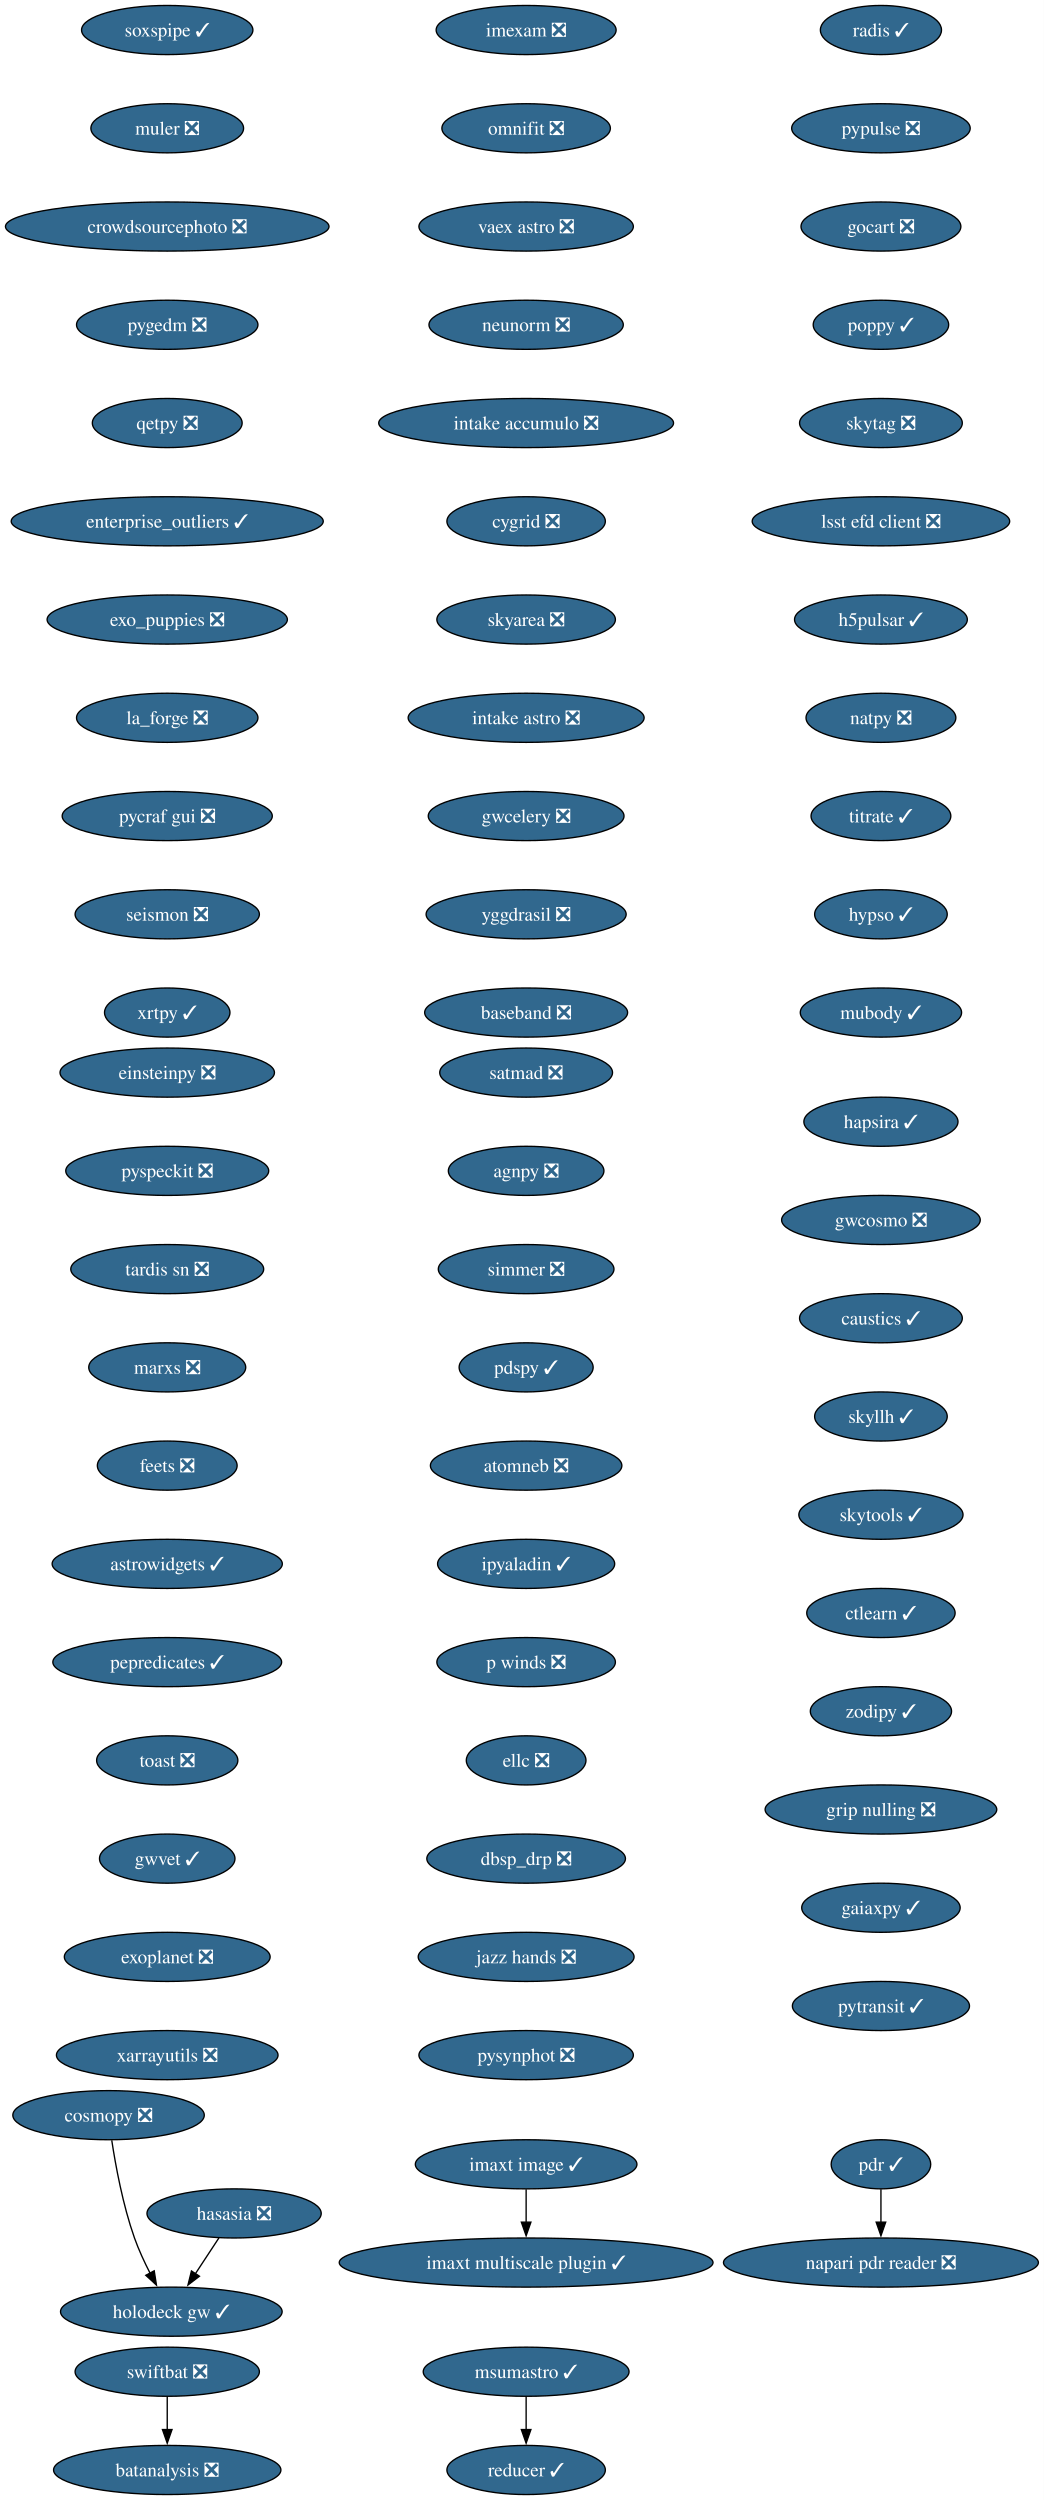
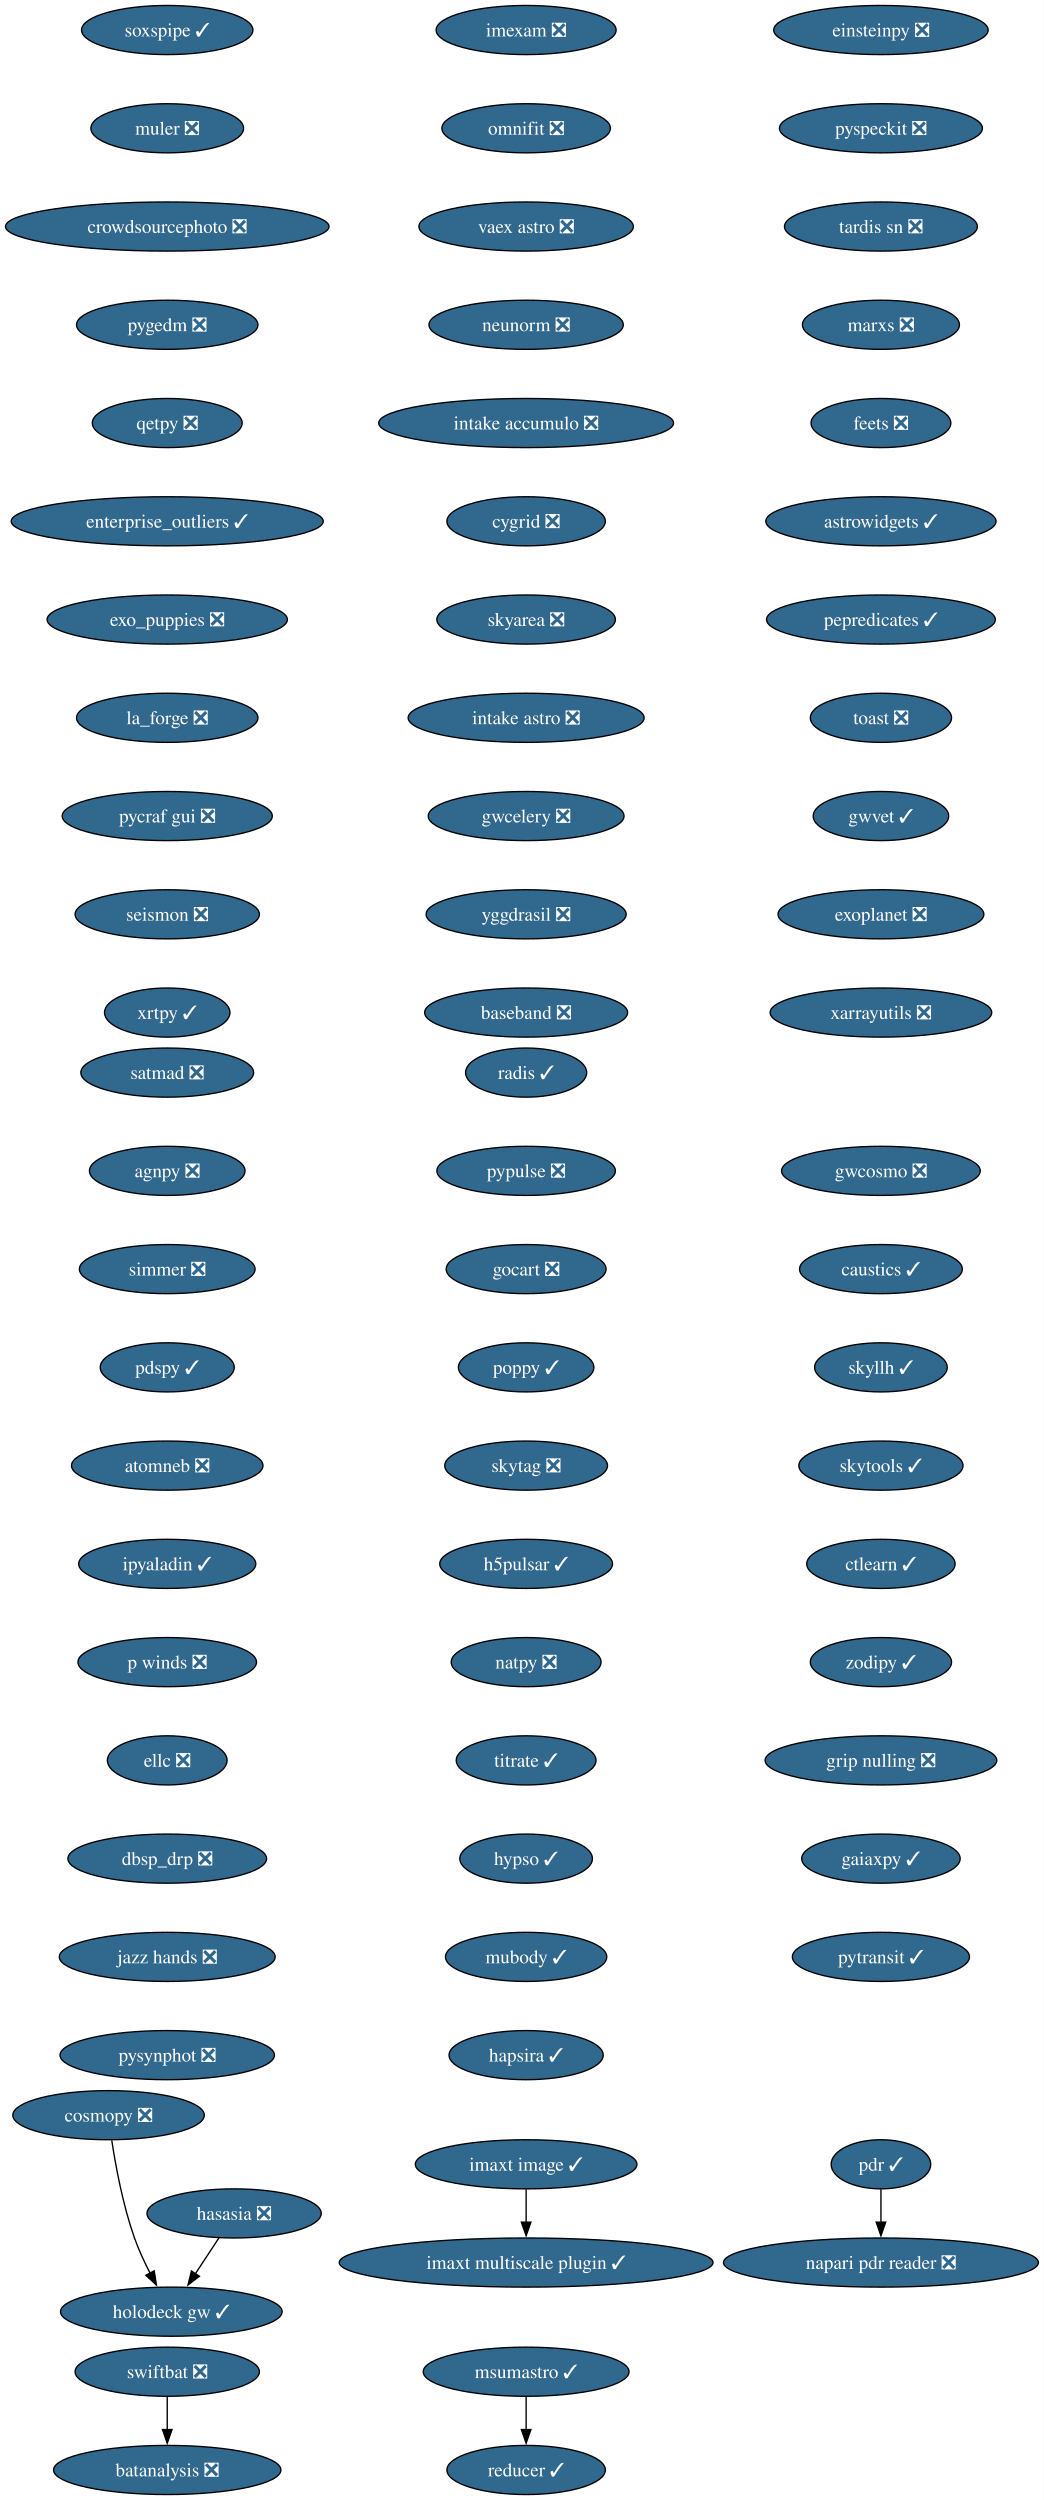
<svg xmlns="http://www.w3.org/2000/svg" xmlns:xlink="http://www.w3.org/1999/xlink" width="765pt" height="1832pt" viewBox="0.00 0.00 765.00 1832.00">
  <g id="graph0" class="graph" transform="scale(1 1) rotate(0) translate(4 1828)">
    <polygon fill="white" stroke="none" points="-4,4 -4,-1828 760.95,-1828 760.95,4 -4,4" />
    <g id="node1" class="node">
      <g id="a_node1">
        <a xlink:href="https://github.com/conda-forge/imexam-feedstock/pull/17" xlink:title="imexam ❎">
          <ellipse fill="#31688e" stroke="black" cx="381.55" cy="-1806" rx="65.94" ry="18" />
          <text xml:space="preserve" text-anchor="middle" x="381.55" y="-1801.33" font-family="Times,serif" font-size="14.00" fill="white">imexam ❎</text>
        </a>
      </g>
    </g>
    <g id="node2" class="node">
      <g id="a_node2">
        <a xlink:href="https://github.com/conda-forge/omnifit-feedstock/pull/15" xlink:title="omnifit ❎">
          <ellipse fill="#31688e" stroke="black" cx="381.55" cy="-1734" rx="61.73" ry="18" />
          <text xml:space="preserve" text-anchor="middle" x="381.55" y="-1729.33" font-family="Times,serif" font-size="14.00" fill="white">omnifit ❎</text>
        </a>
      </g>
    </g>
    <g id="node5" class="node">
      <g id="a_node5">
        <a xlink:href="https://github.com/conda-forge/vaex-astro-feedstock/pull/23" xlink:title="vaex astro ❎">
          <ellipse fill="#31688e" stroke="black" cx="381.55" cy="-1662" rx="78.57" ry="18" />
          <text xml:space="preserve" text-anchor="middle" x="381.55" y="-1657.33" font-family="Times,serif" font-size="14.00" fill="white">vaex astro ❎</text>
        </a>
      </g>
    </g>
    <g id="node3" class="node">
      <g id="a_node3">
        <a xlink:href="https://github.com/conda-forge/msumastro-feedstock/pull/25" xlink:title="msumastro ✓">
          <ellipse fill="#31688e" stroke="black" cx="381.55" cy="-90" rx="75.41" ry="18" />
          <text xml:space="preserve" text-anchor="middle" x="381.55" y="-85.33" font-family="Times,serif" font-size="14.00" fill="white">msumastro ✓</text>
        </a>
      </g>
    </g>
    <g id="node4" class="node">
      <g id="a_node4">
        <a xlink:href="https://github.com/conda-forge/reducer-feedstock/pull/13" xlink:title="reducer ✓">
          <ellipse fill="#31688e" stroke="black" cx="381.55" cy="-18" rx="58.05" ry="18" />
          <text xml:space="preserve" text-anchor="middle" x="381.55" y="-13.32" font-family="Times,serif" font-size="14.00" fill="white">reducer ✓</text>
        </a>
      </g>
    </g>
    <g id="edge2" class="edge">
      <path fill="none" stroke="black" d="M381.55,-71.7C381.55,-64.41 381.55,-55.73 381.55,-47.54" />
      <polygon fill="black" stroke="black" points="385.05,-47.62 381.55,-37.62 378.05,-47.62 385.05,-47.62" />
    </g>
    <g id="node6" class="node">
      <g id="a_node6">
        <a xlink:href="https://github.com/conda-forge/neunorm-feedstock/pull/6" xlink:title="neunorm ❎">
          <ellipse fill="#31688e" stroke="black" cx="381.55" cy="-1590" rx="71.2" ry="18" />
          <text xml:space="preserve" text-anchor="middle" x="381.55" y="-1585.33" font-family="Times,serif" font-size="14.00" fill="white">neunorm ❎</text>
        </a>
      </g>
    </g>
    <g id="node7" class="node">
      <g id="a_node7">
        <a xlink:href="https://github.com/conda-forge/intake-accumulo-feedstock/pull/2" xlink:title="intake accumulo ❎">
          <ellipse fill="#31688e" stroke="black" cx="381.55" cy="-1518" rx="108.03" ry="18" />
          <text xml:space="preserve" text-anchor="middle" x="381.55" y="-1513.33" font-family="Times,serif" font-size="14.00" fill="white">intake accumulo ❎</text>
        </a>
      </g>
    </g>
    <g id="node8" class="node">
      <g id="a_node8">
        <a xlink:href="https://github.com/conda-forge/cygrid-feedstock/pull/25" xlink:title="cygrid ❎">
          <ellipse fill="#31688e" stroke="black" cx="381.55" cy="-1446" rx="58.05" ry="18" />
          <text xml:space="preserve" text-anchor="middle" x="381.55" y="-1441.33" font-family="Times,serif" font-size="14.00" fill="white">cygrid ❎</text>
        </a>
      </g>
    </g>
    <g id="node9" class="node">
      <g id="a_node9">
        <a xlink:href="https://github.com/conda-forge/skyarea-feedstock/pull/1" xlink:title="skyarea ❎">
          <ellipse fill="#31688e" stroke="black" cx="381.55" cy="-1374" rx="65.41" ry="18" />
          <text xml:space="preserve" text-anchor="middle" x="381.55" y="-1369.33" font-family="Times,serif" font-size="14.00" fill="white">skyarea ❎</text>
        </a>
      </g>
    </g>
    <g id="node10" class="node">
      <g id="a_node10">
        <a xlink:href="https://github.com/conda-forge/intake-astro-feedstock/pull/1" xlink:title="intake astro ❎">
          <ellipse fill="#31688e" stroke="black" cx="381.55" cy="-1302" rx="86.46" ry="18" />
          <text xml:space="preserve" text-anchor="middle" x="381.55" y="-1297.33" font-family="Times,serif" font-size="14.00" fill="white">intake astro ❎</text>
        </a>
      </g>
    </g>
    <g id="node11" class="node">
      <g id="a_node11">
        <a xlink:href="https://github.com/conda-forge/gwcelery-feedstock/pull/27" xlink:title="gwcelery ❎">
          <ellipse fill="#31688e" stroke="black" cx="381.55" cy="-1230" rx="71.73" ry="18" />
          <text xml:space="preserve" text-anchor="middle" x="381.55" y="-1225.33" font-family="Times,serif" font-size="14.00" fill="white">gwcelery ❎</text>
        </a>
      </g>
    </g>
    <g id="node12" class="node">
      <g id="a_node12">
        <a xlink:href="https://github.com/conda-forge/yggdrasil-feedstock/pull/48" xlink:title="yggdrasil ❎">
          <ellipse fill="#31688e" stroke="black" cx="381.55" cy="-1158" rx="73.3" ry="18" />
          <text xml:space="preserve" text-anchor="middle" x="381.55" y="-1153.33" font-family="Times,serif" font-size="14.00" fill="white">yggdrasil ❎</text>
        </a>
      </g>
    </g>
    <g id="node13" class="node">
      <g id="a_node13">
        <a xlink:href="https://github.com/conda-forge/baseband-feedstock/pull/5" xlink:title="baseband ❎">
          <ellipse fill="#31688e" stroke="black" cx="381.55" cy="-1086" rx="74.36" ry="18" />
          <text xml:space="preserve" text-anchor="middle" x="381.55" y="-1081.33" font-family="Times,serif" font-size="14.00" fill="white">baseband ❎</text>
        </a>
      </g>
    </g>
    <g id="node14" class="node">
      <g id="a_node14">
        <a xlink:href="https://github.com/conda-forge/einsteinpy-feedstock/pull/10" xlink:title="einsteinpy ❎">
-           <ellipse fill="#31688e" stroke="black" cx="118.55" cy="-1042" rx="78.57" ry="18" />
-           <text xml:space="preserve" text-anchor="middle" x="118.55" y="-1037.33" font-family="Times,serif" font-size="14.00" fill="white">einsteinpy ❎</text>
+           <ellipse fill="#31688e" stroke="black" cx="641.55" cy="-1806" rx="78.57" ry="18" />
+           <text xml:space="preserve" text-anchor="middle" x="641.55" y="-1801.33" font-family="Times,serif" font-size="14.00" fill="white">einsteinpy ❎</text>
        </a>
      </g>
    </g>
    <g id="node15" class="node">
      <g id="a_node15">
        <a xlink:href="https://github.com/conda-forge/pyspeckit-feedstock/pull/7" xlink:title="pyspeckit ❎">
-           <ellipse fill="#31688e" stroke="black" cx="118.55" cy="-970" rx="74.36" ry="18" />
-           <text xml:space="preserve" text-anchor="middle" x="118.55" y="-965.33" font-family="Times,serif" font-size="14.00" fill="white">pyspeckit ❎</text>
+           <ellipse fill="#31688e" stroke="black" cx="641.55" cy="-1734" rx="74.36" ry="18" />
+           <text xml:space="preserve" text-anchor="middle" x="641.55" y="-1729.33" font-family="Times,serif" font-size="14.00" fill="white">pyspeckit ❎</text>
        </a>
      </g>
    </g>
    <g id="node16" class="node">
      <g id="a_node16">
        <a xlink:href="https://github.com/conda-forge/tardis-sn-feedstock/pull/100" xlink:title="tardis sn ❎">
-           <ellipse fill="#31688e" stroke="black" cx="118.55" cy="-898" rx="70.68" ry="18" />
-           <text xml:space="preserve" text-anchor="middle" x="118.55" y="-893.33" font-family="Times,serif" font-size="14.00" fill="white">tardis sn ❎</text>
+           <ellipse fill="#31688e" stroke="black" cx="641.55" cy="-1662" rx="70.68" ry="18" />
+           <text xml:space="preserve" text-anchor="middle" x="641.55" y="-1657.33" font-family="Times,serif" font-size="14.00" fill="white">tardis sn ❎</text>
        </a>
      </g>
    </g>
    <g id="node17" class="node">
      <g id="a_node17">
        <a xlink:href="https://github.com/conda-forge/marxs-feedstock/pull/3" xlink:title="marxs ❎">
-           <ellipse fill="#31688e" stroke="black" cx="118.55" cy="-826" rx="57.52" ry="18" />
-           <text xml:space="preserve" text-anchor="middle" x="118.55" y="-821.33" font-family="Times,serif" font-size="14.00" fill="white">marxs ❎</text>
+           <ellipse fill="#31688e" stroke="black" cx="641.55" cy="-1590" rx="57.52" ry="18" />
+           <text xml:space="preserve" text-anchor="middle" x="641.55" y="-1585.33" font-family="Times,serif" font-size="14.00" fill="white">marxs ❎</text>
        </a>
      </g>
    </g>
    <g id="node18" class="node">
      <g id="a_node18">
        <a xlink:href="https://github.com/conda-forge/feets-feedstock/pull/1" xlink:title="feets ❎">
-           <ellipse fill="#31688e" stroke="black" cx="118.55" cy="-754" rx="51.21" ry="18" />
-           <text xml:space="preserve" text-anchor="middle" x="118.55" y="-749.33" font-family="Times,serif" font-size="14.00" fill="white">feets ❎</text>
+           <ellipse fill="#31688e" stroke="black" cx="641.55" cy="-1518" rx="51.21" ry="18" />
+           <text xml:space="preserve" text-anchor="middle" x="641.55" y="-1513.33" font-family="Times,serif" font-size="14.00" fill="white">feets ❎</text>
        </a>
      </g>
    </g>
    <g id="node19" class="node">
      <g id="a_node19">
        <a xlink:href="https://github.com/conda-forge/astrowidgets-feedstock/pull/8" xlink:title="astrowidgets ✓">
-           <ellipse fill="#31688e" stroke="black" cx="118.55" cy="-682" rx="84.35" ry="18" />
-           <text xml:space="preserve" text-anchor="middle" x="118.55" y="-677.33" font-family="Times,serif" font-size="14.00" fill="white">astrowidgets ✓</text>
+           <ellipse fill="#31688e" stroke="black" cx="641.55" cy="-1446" rx="84.35" ry="18" />
+           <text xml:space="preserve" text-anchor="middle" x="641.55" y="-1441.33" font-family="Times,serif" font-size="14.00" fill="white">astrowidgets ✓</text>
        </a>
      </g>
    </g>
    <g id="node20" class="node">
      <g id="a_node20">
        <a xlink:href="https://github.com/conda-forge/pepredicates-feedstock/pull/3" xlink:title="pepredicates ✓">
-           <ellipse fill="#31688e" stroke="black" cx="118.55" cy="-610" rx="83.83" ry="18" />
-           <text xml:space="preserve" text-anchor="middle" x="118.55" y="-605.33" font-family="Times,serif" font-size="14.00" fill="white">pepredicates ✓</text>
+           <ellipse fill="#31688e" stroke="black" cx="641.55" cy="-1374" rx="83.83" ry="18" />
+           <text xml:space="preserve" text-anchor="middle" x="641.55" y="-1369.33" font-family="Times,serif" font-size="14.00" fill="white">pepredicates ✓</text>
        </a>
      </g>
    </g>
    <g id="node21" class="node">
      <g id="a_node21">
        <a xlink:href="https://github.com/conda-forge/toast-feedstock/pull/33" xlink:title="toast ❎">
-           <ellipse fill="#31688e" stroke="black" cx="118.55" cy="-538" rx="51.74" ry="18" />
-           <text xml:space="preserve" text-anchor="middle" x="118.55" y="-533.33" font-family="Times,serif" font-size="14.00" fill="white">toast ❎</text>
+           <ellipse fill="#31688e" stroke="black" cx="641.55" cy="-1302" rx="51.74" ry="18" />
+           <text xml:space="preserve" text-anchor="middle" x="641.55" y="-1297.33" font-family="Times,serif" font-size="14.00" fill="white">toast ❎</text>
        </a>
      </g>
    </g>
    <g id="node22" class="node">
      <g id="a_node22">
        <a xlink:href="https://github.com/conda-forge/gwvet-feedstock/pull/10" xlink:title="gwvet ✓">
-           <ellipse fill="#31688e" stroke="black" cx="118.55" cy="-466" rx="49.63" ry="18" />
-           <text xml:space="preserve" text-anchor="middle" x="118.55" y="-461.32" font-family="Times,serif" font-size="14.00" fill="white">gwvet ✓</text>
+           <ellipse fill="#31688e" stroke="black" cx="641.55" cy="-1230" rx="49.63" ry="18" />
+           <text xml:space="preserve" text-anchor="middle" x="641.55" y="-1225.33" font-family="Times,serif" font-size="14.00" fill="white">gwvet ✓</text>
        </a>
      </g>
    </g>
    <g id="node23" class="node">
      <g id="a_node23">
        <a xlink:href="https://github.com/conda-forge/exoplanet-feedstock/pull/27" xlink:title="exoplanet ❎">
-           <ellipse fill="#31688e" stroke="black" cx="118.55" cy="-394" rx="75.41" ry="18" />
-           <text xml:space="preserve" text-anchor="middle" x="118.55" y="-389.32" font-family="Times,serif" font-size="14.00" fill="white">exoplanet ❎</text>
+           <ellipse fill="#31688e" stroke="black" cx="641.55" cy="-1158" rx="75.41" ry="18" />
+           <text xml:space="preserve" text-anchor="middle" x="641.55" y="-1153.33" font-family="Times,serif" font-size="14.00" fill="white">exoplanet ❎</text>
        </a>
      </g>
    </g>
    <g id="node24" class="node">
      <g id="a_node24">
        <a xlink:href="https://github.com/conda-forge/xarrayutils-feedstock/pull/11" xlink:title="xarrayutils ❎">
-           <ellipse fill="#31688e" stroke="black" cx="118.55" cy="-322" rx="81.2" ry="18" />
-           <text xml:space="preserve" text-anchor="middle" x="118.55" y="-317.32" font-family="Times,serif" font-size="14.00" fill="white">xarrayutils ❎</text>
+           <ellipse fill="#31688e" stroke="black" cx="641.55" cy="-1086" rx="81.2" ry="18" />
+           <text xml:space="preserve" text-anchor="middle" x="641.55" y="-1081.33" font-family="Times,serif" font-size="14.00" fill="white">xarrayutils ❎</text>
        </a>
      </g>
    </g>
    <g id="node25" class="node">
      <g id="a_node25">
        <a xlink:href="https://github.com/conda-forge/satmad-feedstock/pull/23" xlink:title="satmad ❎">
-           <ellipse fill="#31688e" stroke="black" cx="381.55" cy="-1042" rx="63.31" ry="18" />
-           <text xml:space="preserve" text-anchor="middle" x="381.55" y="-1037.33" font-family="Times,serif" font-size="14.00" fill="white">satmad ❎</text>
+           <ellipse fill="#31688e" stroke="black" cx="118.55" cy="-1042" rx="63.31" ry="18" />
+           <text xml:space="preserve" text-anchor="middle" x="118.55" y="-1037.33" font-family="Times,serif" font-size="14.00" fill="white">satmad ❎</text>
        </a>
      </g>
    </g>
    <g id="node26" class="node">
      <g id="a_node26">
        <a xlink:href="https://github.com/conda-forge/agnpy-feedstock/pull/17" xlink:title="agnpy ❎">
-           <ellipse fill="#31688e" stroke="black" cx="381.55" cy="-970" rx="57" ry="18" />
-           <text xml:space="preserve" text-anchor="middle" x="381.55" y="-965.33" font-family="Times,serif" font-size="14.00" fill="white">agnpy ❎</text>
+           <ellipse fill="#31688e" stroke="black" cx="118.55" cy="-970" rx="57" ry="18" />
+           <text xml:space="preserve" text-anchor="middle" x="118.55" y="-965.33" font-family="Times,serif" font-size="14.00" fill="white">agnpy ❎</text>
        </a>
      </g>
    </g>
    <g id="node27" class="node">
      <g id="a_node27">
        <a xlink:href="https://github.com/conda-forge/simmer-feedstock/pull/17" xlink:title="simmer ❎">
-           <ellipse fill="#31688e" stroke="black" cx="381.55" cy="-898" rx="64.36" ry="18" />
-           <text xml:space="preserve" text-anchor="middle" x="381.55" y="-893.33" font-family="Times,serif" font-size="14.00" fill="white">simmer ❎</text>
+           <ellipse fill="#31688e" stroke="black" cx="118.55" cy="-898" rx="64.36" ry="18" />
+           <text xml:space="preserve" text-anchor="middle" x="118.55" y="-893.33" font-family="Times,serif" font-size="14.00" fill="white">simmer ❎</text>
        </a>
      </g>
    </g>
    <g id="node28" class="node">
      <g id="a_node28">
        <a xlink:href="https://github.com/conda-forge/pdspy-feedstock/pull/17" xlink:title="pdspy ✓">
-           <ellipse fill="#31688e" stroke="black" cx="381.55" cy="-826" rx="49.1" ry="18" />
-           <text xml:space="preserve" text-anchor="middle" x="381.55" y="-821.33" font-family="Times,serif" font-size="14.00" fill="white">pdspy ✓</text>
+           <ellipse fill="#31688e" stroke="black" cx="118.55" cy="-826" rx="49.1" ry="18" />
+           <text xml:space="preserve" text-anchor="middle" x="118.55" y="-821.33" font-family="Times,serif" font-size="14.00" fill="white">pdspy ✓</text>
        </a>
      </g>
    </g>
    <g id="node29" class="node">
      <g id="a_node29">
        <a xlink:href="https://github.com/conda-forge/atomneb-feedstock/pull/6" xlink:title="atomneb ❎">
-           <ellipse fill="#31688e" stroke="black" cx="381.55" cy="-754" rx="70.15" ry="18" />
-           <text xml:space="preserve" text-anchor="middle" x="381.55" y="-749.33" font-family="Times,serif" font-size="14.00" fill="white">atomneb ❎</text>
+           <ellipse fill="#31688e" stroke="black" cx="118.55" cy="-754" rx="70.15" ry="18" />
+           <text xml:space="preserve" text-anchor="middle" x="118.55" y="-749.33" font-family="Times,serif" font-size="14.00" fill="white">atomneb ❎</text>
        </a>
      </g>
    </g>
    <g id="node30" class="node">
      <g id="a_node30">
        <a xlink:href="https://github.com/conda-forge/ipyaladin-feedstock/pull/20" xlink:title="ipyaladin ✓">
-           <ellipse fill="#31688e" stroke="black" cx="381.55" cy="-682" rx="64.89" ry="18" />
-           <text xml:space="preserve" text-anchor="middle" x="381.55" y="-677.33" font-family="Times,serif" font-size="14.00" fill="white">ipyaladin ✓</text>
+           <ellipse fill="#31688e" stroke="black" cx="118.55" cy="-682" rx="64.89" ry="18" />
+           <text xml:space="preserve" text-anchor="middle" x="118.55" y="-677.33" font-family="Times,serif" font-size="14.00" fill="white">ipyaladin ✓</text>
        </a>
      </g>
    </g>
    <g id="node31" class="node">
      <g id="a_node31">
        <a xlink:href="https://github.com/conda-forge/p-winds-feedstock/pull/5" xlink:title="p winds ❎">
-           <ellipse fill="#31688e" stroke="black" cx="381.55" cy="-610" rx="65.41" ry="18" />
-           <text xml:space="preserve" text-anchor="middle" x="381.55" y="-605.33" font-family="Times,serif" font-size="14.00" fill="white">p winds ❎</text>
+           <ellipse fill="#31688e" stroke="black" cx="118.55" cy="-610" rx="65.41" ry="18" />
+           <text xml:space="preserve" text-anchor="middle" x="118.55" y="-605.33" font-family="Times,serif" font-size="14.00" fill="white">p winds ❎</text>
        </a>
      </g>
    </g>
    <g id="node32" class="node">
      <g id="a_node32">
        <a xlink:href="https://github.com/conda-forge/ellc-feedstock/pull/14" xlink:title="ellc ❎">
-           <ellipse fill="#31688e" stroke="black" cx="381.55" cy="-538" rx="43.84" ry="18" />
-           <text xml:space="preserve" text-anchor="middle" x="381.55" y="-533.33" font-family="Times,serif" font-size="14.00" fill="white">ellc ❎</text>
+           <ellipse fill="#31688e" stroke="black" cx="118.55" cy="-538" rx="43.84" ry="18" />
+           <text xml:space="preserve" text-anchor="middle" x="118.55" y="-533.33" font-family="Times,serif" font-size="14.00" fill="white">ellc ❎</text>
        </a>
      </g>
    </g>
    <g id="node33" class="node">
      <g id="a_node33">
        <a xlink:href="https://github.com/conda-forge/dbsp_drp-feedstock/pull/5" xlink:title="dbsp_drp ❎">
-           <ellipse fill="#31688e" stroke="black" cx="381.55" cy="-466" rx="72.78" ry="18" />
-           <text xml:space="preserve" text-anchor="middle" x="381.55" y="-461.32" font-family="Times,serif" font-size="14.00" fill="white">dbsp_drp ❎</text>
+           <ellipse fill="#31688e" stroke="black" cx="118.55" cy="-466" rx="72.78" ry="18" />
+           <text xml:space="preserve" text-anchor="middle" x="118.55" y="-461.32" font-family="Times,serif" font-size="14.00" fill="white">dbsp_drp ❎</text>
        </a>
      </g>
    </g>
    <g id="node34" class="node">
      <g id="a_node34">
        <a xlink:href="https://github.com/conda-forge/jazz-hands-feedstock/pull/1" xlink:title="jazz hands ❎">
-           <ellipse fill="#31688e" stroke="black" cx="381.55" cy="-394" rx="79.09" ry="18" />
-           <text xml:space="preserve" text-anchor="middle" x="381.55" y="-389.32" font-family="Times,serif" font-size="14.00" fill="white">jazz hands ❎</text>
+           <ellipse fill="#31688e" stroke="black" cx="118.55" cy="-394" rx="79.09" ry="18" />
+           <text xml:space="preserve" text-anchor="middle" x="118.55" y="-389.32" font-family="Times,serif" font-size="14.00" fill="white">jazz hands ❎</text>
        </a>
      </g>
    </g>
    <g id="node35" class="node">
      <g id="a_node35">
        <a xlink:href="https://github.com/conda-forge/pysynphot-feedstock/pull/15" xlink:title="pysynphot ❎">
-           <ellipse fill="#31688e" stroke="black" cx="381.55" cy="-322" rx="78.57" ry="18" />
-           <text xml:space="preserve" text-anchor="middle" x="381.55" y="-317.32" font-family="Times,serif" font-size="14.00" fill="white">pysynphot ❎</text>
+           <ellipse fill="#31688e" stroke="black" cx="118.55" cy="-322" rx="78.57" ry="18" />
+           <text xml:space="preserve" text-anchor="middle" x="118.55" y="-317.32" font-family="Times,serif" font-size="14.00" fill="white">pysynphot ❎</text>
        </a>
      </g>
    </g>
    <g id="node36" class="node">
      <g id="a_node36">
        <a xlink:href="https://github.com/conda-forge/hasasia-feedstock/pull/1" xlink:title="hasasia ❎">
          <ellipse fill="#31688e" stroke="black" cx="167.55" cy="-206" rx="63.84" ry="18" />
          <text xml:space="preserve" text-anchor="middle" x="167.55" y="-201.33" font-family="Times,serif" font-size="14.00" fill="white">hasasia ❎</text>
        </a>
      </g>
    </g>
    <g id="node37" class="node">
      <g id="a_node37">
        <a xlink:href="https://github.com/conda-forge/holodeck-gw-feedstock/pull/7" xlink:title="holodeck gw ✓">
          <ellipse fill="#31688e" stroke="black" cx="121.55" cy="-134" rx="81.2" ry="18" />
          <text xml:space="preserve" text-anchor="middle" x="121.55" y="-129.32" font-family="Times,serif" font-size="14.00" fill="white">holodeck gw ✓</text>
        </a>
      </g>
    </g>
    <g id="edge32" class="edge">
      <path fill="none" stroke="black" d="M156.42,-188.05C151.24,-180.18 144.96,-170.62 139.16,-161.79" />
      <polygon fill="black" stroke="black" points="142.15,-159.98 133.74,-153.54 136.3,-163.82 142.15,-159.98" />
    </g>
    <g id="node38" class="node">
      <g id="a_node38">
        <a xlink:href="https://github.com/conda-forge/soxspipe-feedstock/pull/54" xlink:title="soxspipe ✓">
          <ellipse fill="#31688e" stroke="black" cx="118.55" cy="-1806" rx="62.78" ry="18" />
          <text xml:space="preserve" text-anchor="middle" x="118.55" y="-1801.33" font-family="Times,serif" font-size="14.00" fill="white">soxspipe ✓</text>
        </a>
      </g>
    </g>
    <g id="node39" class="node">
      <g id="a_node39">
        <a xlink:href="https://github.com/conda-forge/muler-feedstock/pull/7" xlink:title="muler ❎">
          <ellipse fill="#31688e" stroke="black" cx="118.55" cy="-1734" rx="55.94" ry="18" />
          <text xml:space="preserve" text-anchor="middle" x="118.55" y="-1729.33" font-family="Times,serif" font-size="14.00" fill="white">muler ❎</text>
        </a>
      </g>
    </g>
    <g id="node40" class="node">
      <g id="a_node40">
        <a xlink:href="https://github.com/conda-forge/crowdsourcephoto-feedstock/pull/8" xlink:title="crowdsourcephoto ❎">
          <ellipse fill="#31688e" stroke="black" cx="118.55" cy="-1662" rx="118.55" ry="18" />
          <text xml:space="preserve" text-anchor="middle" x="118.55" y="-1657.33" font-family="Times,serif" font-size="14.00" fill="white">crowdsourcephoto ❎</text>
        </a>
      </g>
    </g>
    <g id="node41" class="node">
      <g id="a_node41">
        <a xlink:href="https://github.com/conda-forge/pygedm-feedstock/pull/13" xlink:title="pygedm ❎">
          <ellipse fill="#31688e" stroke="black" cx="118.55" cy="-1590" rx="66.47" ry="18" />
          <text xml:space="preserve" text-anchor="middle" x="118.55" y="-1585.33" font-family="Times,serif" font-size="14.00" fill="white">pygedm ❎</text>
        </a>
      </g>
    </g>
    <g id="node42" class="node">
      <g id="a_node42">
        <a xlink:href="https://github.com/conda-forge/qetpy-feedstock/pull/20" xlink:title="qetpy ❎">
          <ellipse fill="#31688e" stroke="black" cx="118.55" cy="-1518" rx="54.89" ry="18" />
          <text xml:space="preserve" text-anchor="middle" x="118.55" y="-1513.33" font-family="Times,serif" font-size="14.00" fill="white">qetpy ❎</text>
        </a>
      </g>
    </g>
    <g id="node43" class="node">
      <g id="a_node43">
        <a xlink:href="https://github.com/conda-forge/enterprise_outliers-feedstock/pull/4" xlink:title="enterprise_outliers ✓">
          <ellipse fill="#31688e" stroke="black" cx="118.55" cy="-1446" rx="114.34" ry="18" />
          <text xml:space="preserve" text-anchor="middle" x="118.55" y="-1441.33" font-family="Times,serif" font-size="14.00" fill="white">enterprise_outliers ✓</text>
        </a>
      </g>
    </g>
    <g id="node44" class="node">
      <g id="a_node44">
        <a xlink:href="https://github.com/conda-forge/exo_puppies-feedstock/pull/9" xlink:title="exo_puppies ❎">
          <ellipse fill="#31688e" stroke="black" cx="118.55" cy="-1374" rx="88.04" ry="18" />
          <text xml:space="preserve" text-anchor="middle" x="118.55" y="-1369.33" font-family="Times,serif" font-size="14.00" fill="white">exo_puppies ❎</text>
        </a>
      </g>
    </g>
    <g id="node45" class="node">
      <g id="a_node45">
        <a xlink:href="https://github.com/conda-forge/la_forge-feedstock/pull/3" xlink:title="la_forge ❎">
          <ellipse fill="#31688e" stroke="black" cx="118.55" cy="-1302" rx="66.47" ry="18" />
          <text xml:space="preserve" text-anchor="middle" x="118.55" y="-1297.33" font-family="Times,serif" font-size="14.00" fill="white">la_forge ❎</text>
        </a>
      </g>
    </g>
    <g id="node46" class="node">
      <g id="a_node46">
        <a xlink:href="https://github.com/conda-forge/pycraf-gui-feedstock/pull/2" xlink:title="pycraf gui ❎">
          <ellipse fill="#31688e" stroke="black" cx="118.55" cy="-1230" rx="76.99" ry="18" />
          <text xml:space="preserve" text-anchor="middle" x="118.55" y="-1225.33" font-family="Times,serif" font-size="14.00" fill="white">pycraf gui ❎</text>
        </a>
      </g>
    </g>
    <g id="node47" class="node">
      <g id="a_node47">
        <a xlink:href="https://github.com/conda-forge/seismon-feedstock/pull/8" xlink:title="seismon ❎">
          <ellipse fill="#31688e" stroke="black" cx="118.55" cy="-1158" rx="67.52" ry="18" />
          <text xml:space="preserve" text-anchor="middle" x="118.55" y="-1153.33" font-family="Times,serif" font-size="14.00" fill="white">seismon ❎</text>
        </a>
      </g>
    </g>
    <g id="node48" class="node">
      <g id="a_node48">
        <a xlink:href="https://github.com/conda-forge/xrtpy-feedstock/pull/6" xlink:title="xrtpy ✓">
          <ellipse fill="#31688e" stroke="black" cx="118.55" cy="-1086" rx="45.95" ry="18" />
          <text xml:space="preserve" text-anchor="middle" x="118.55" y="-1081.33" font-family="Times,serif" font-size="14.00" fill="white">xrtpy ✓</text>
        </a>
      </g>
    </g>
    <g id="node49" class="node">
      <g id="a_node49">
        <a xlink:href="https://github.com/conda-forge/pdr-feedstock/pull/12" xlink:title="pdr ✓">
          <ellipse fill="#31688e" stroke="black" cx="641.55" cy="-242" rx="36.48" ry="18" />
          <text xml:space="preserve" text-anchor="middle" x="641.55" y="-237.32" font-family="Times,serif" font-size="14.00" fill="white">pdr ✓</text>
        </a>
      </g>
    </g>
    <g id="node50" class="node">
      <g id="a_node50">
        <a xlink:href="https://github.com/conda-forge/napari-pdr-reader-feedstock/pull/1" xlink:title="napari pdr reader ❎">
          <ellipse fill="#31688e" stroke="black" cx="641.55" cy="-170" rx="115.39" ry="18" />
          <text xml:space="preserve" text-anchor="middle" x="641.55" y="-165.32" font-family="Times,serif" font-size="14.00" fill="white">napari pdr reader ❎</text>
        </a>
      </g>
    </g>
    <g id="edge43" class="edge">
      <path fill="none" stroke="black" d="M641.55,-223.7C641.55,-216.41 641.55,-207.73 641.55,-199.54" />
      <polygon fill="black" stroke="black" points="645.05,-199.62 641.55,-189.62 638.05,-199.62 645.05,-199.62" />
    </g>
    <g id="node51" class="node">
      <g id="a_node51">
        <a xlink:href="https://github.com/conda-forge/imaxt-image-feedstock/pull/1" xlink:title="imaxt image ✓">
          <ellipse fill="#31688e" stroke="black" cx="381.55" cy="-242" rx="81.2" ry="18" />
          <text xml:space="preserve" text-anchor="middle" x="381.55" y="-237.32" font-family="Times,serif" font-size="14.00" fill="white">imaxt image ✓</text>
        </a>
      </g>
    </g>
    <g id="node52" class="node">
      <g id="a_node52">
        <a xlink:href="https://github.com/conda-forge/imaxt-multiscale-plugin-feedstock/pull/4" xlink:title="imaxt multiscale plugin ✓">
          <ellipse fill="#31688e" stroke="black" cx="381.55" cy="-170" rx="136.97" ry="18" />
          <text xml:space="preserve" text-anchor="middle" x="381.55" y="-165.32" font-family="Times,serif" font-size="14.00" fill="white">imaxt multiscale plugin ✓</text>
        </a>
      </g>
    </g>
    <g id="edge44" class="edge">
      <path fill="none" stroke="black" d="M381.55,-223.7C381.55,-216.41 381.55,-207.73 381.55,-199.54" />
      <polygon fill="black" stroke="black" points="385.05,-199.62 381.55,-189.62 378.05,-199.62 385.05,-199.62" />
    </g>
    <g id="node53" class="node">
      <g id="a_node53">
        <a xlink:href="https://github.com/conda-forge/radis-feedstock/pull/7" xlink:title="radis ✓">
-           <ellipse fill="#31688e" stroke="black" cx="641.55" cy="-1806" rx="44.37" ry="18" />
-           <text xml:space="preserve" text-anchor="middle" x="641.55" y="-1801.33" font-family="Times,serif" font-size="14.00" fill="white">radis ✓</text>
+           <ellipse fill="#31688e" stroke="black" cx="381.55" cy="-1042" rx="44.37" ry="18" />
+           <text xml:space="preserve" text-anchor="middle" x="381.55" y="-1037.33" font-family="Times,serif" font-size="14.00" fill="white">radis ✓</text>
        </a>
      </g>
    </g>
    <g id="node54" class="node">
      <g id="a_node54">
        <a xlink:href="https://github.com/conda-forge/pypulse-feedstock/pull/1" xlink:title="pypulse ❎">
-           <ellipse fill="#31688e" stroke="black" cx="641.55" cy="-1734" rx="65.41" ry="18" />
-           <text xml:space="preserve" text-anchor="middle" x="641.55" y="-1729.33" font-family="Times,serif" font-size="14.00" fill="white">pypulse ❎</text>
+           <ellipse fill="#31688e" stroke="black" cx="381.55" cy="-970" rx="65.41" ry="18" />
+           <text xml:space="preserve" text-anchor="middle" x="381.55" y="-965.33" font-family="Times,serif" font-size="14.00" fill="white">pypulse ❎</text>
        </a>
      </g>
    </g>
    <g id="node55" class="node">
      <g id="a_node55">
        <a xlink:href="https://github.com/conda-forge/gocart-feedstock/pull/26" xlink:title="gocart ❎">
-           <ellipse fill="#31688e" stroke="black" cx="641.55" cy="-1662" rx="58.57" ry="18" />
-           <text xml:space="preserve" text-anchor="middle" x="641.55" y="-1657.33" font-family="Times,serif" font-size="14.00" fill="white">gocart ❎</text>
+           <ellipse fill="#31688e" stroke="black" cx="381.55" cy="-898" rx="58.57" ry="18" />
+           <text xml:space="preserve" text-anchor="middle" x="381.55" y="-893.33" font-family="Times,serif" font-size="14.00" fill="white">gocart ❎</text>
        </a>
      </g>
    </g>
    <g id="node56" class="node">
      <g id="a_node56">
        <a xlink:href="https://github.com/conda-forge/poppy-feedstock/pull/3" xlink:title="poppy ✓">
-           <ellipse fill="#31688e" stroke="black" cx="641.55" cy="-1590" rx="49.63" ry="18" />
-           <text xml:space="preserve" text-anchor="middle" x="641.55" y="-1585.33" font-family="Times,serif" font-size="14.00" fill="white">poppy ✓</text>
+           <ellipse fill="#31688e" stroke="black" cx="381.55" cy="-826" rx="49.63" ry="18" />
+           <text xml:space="preserve" text-anchor="middle" x="381.55" y="-821.33" font-family="Times,serif" font-size="14.00" fill="white">poppy ✓</text>
        </a>
      </g>
    </g>
    <g id="node57" class="node">
      <g id="a_node57">
        <a xlink:href="https://github.com/conda-forge/skytag-feedstock/pull/7" xlink:title="skytag ❎">
-           <ellipse fill="#31688e" stroke="black" cx="641.55" cy="-1518" rx="59.63" ry="18" />
-           <text xml:space="preserve" text-anchor="middle" x="641.55" y="-1513.33" font-family="Times,serif" font-size="14.00" fill="white">skytag ❎</text>
+           <ellipse fill="#31688e" stroke="black" cx="381.55" cy="-754" rx="59.63" ry="18" />
+           <text xml:space="preserve" text-anchor="middle" x="381.55" y="-749.33" font-family="Times,serif" font-size="14.00" fill="white">skytag ❎</text>
        </a>
      </g>
    </g>
    <g id="node58" class="node">
      <g id="a_node58">
-         <a xlink:href="https://github.com/conda-forge/lsst-efd-client-feedstock/pull/5" xlink:title="lsst efd client ❎">
-           <ellipse fill="#31688e" stroke="black" cx="641.55" cy="-1446" rx="94.35" ry="18" />
-           <text xml:space="preserve" text-anchor="middle" x="641.55" y="-1441.33" font-family="Times,serif" font-size="14.00" fill="white">lsst efd client ❎</text>
+         <a xlink:href="https://github.com/conda-forge/h5pulsar-feedstock/pull/1" xlink:title="h5pulsar ✓">
+           <ellipse fill="#31688e" stroke="black" cx="381.55" cy="-682" rx="63.31" ry="18" />
+           <text xml:space="preserve" text-anchor="middle" x="381.55" y="-677.33" font-family="Times,serif" font-size="14.00" fill="white">h5pulsar ✓</text>
        </a>
      </g>
    </g>
    <g id="node59" class="node">
      <g id="a_node59">
-         <a xlink:href="https://github.com/conda-forge/h5pulsar-feedstock/pull/1" xlink:title="h5pulsar ✓">
-           <ellipse fill="#31688e" stroke="black" cx="641.55" cy="-1374" rx="63.31" ry="18" />
-           <text xml:space="preserve" text-anchor="middle" x="641.55" y="-1369.33" font-family="Times,serif" font-size="14.00" fill="white">h5pulsar ✓</text>
+         <a xlink:href="https://github.com/conda-forge/natpy-feedstock/pull/1" xlink:title="natpy ❎">
+           <ellipse fill="#31688e" stroke="black" cx="381.55" cy="-610" rx="54.89" ry="18" />
+           <text xml:space="preserve" text-anchor="middle" x="381.55" y="-605.33" font-family="Times,serif" font-size="14.00" fill="white">natpy ❎</text>
+         </a>
+       </g>
+     </g>
+     <g id="node61" class="node">
+       <g id="a_node61">
+         <a xlink:href="https://github.com/conda-forge/titrate-feedstock/pull/10" xlink:title="titrate ✓">
+           <ellipse fill="#31688e" stroke="black" cx="381.55" cy="-538" rx="51.21" ry="18" />
+           <text xml:space="preserve" text-anchor="middle" x="381.55" y="-533.33" font-family="Times,serif" font-size="14.00" fill="white">titrate ✓</text>
        </a>
      </g>
    </g>
    <g id="node60" class="node">
      <g id="a_node60">
-         <a xlink:href="https://github.com/conda-forge/natpy-feedstock/pull/1" xlink:title="natpy ❎">
-           <ellipse fill="#31688e" stroke="black" cx="641.55" cy="-1302" rx="54.89" ry="18" />
-           <text xml:space="preserve" text-anchor="middle" x="641.55" y="-1297.33" font-family="Times,serif" font-size="14.00" fill="white">natpy ❎</text>
-         </a>
-       </g>
-     </g>
-     <g id="node62" class="node">
-       <g id="a_node62">
-         <a xlink:href="https://github.com/conda-forge/titrate-feedstock/pull/10" xlink:title="titrate ✓">
-           <ellipse fill="#31688e" stroke="black" cx="641.55" cy="-1230" rx="51.21" ry="18" />
-           <text xml:space="preserve" text-anchor="middle" x="641.55" y="-1225.33" font-family="Times,serif" font-size="14.00" fill="white">titrate ✓</text>
-         </a>
-       </g>
-     </g>
-     <g id="node61" class="node">
-       <g id="a_node61">
        <a xlink:href="https://github.com/conda-forge/cosmopy-feedstock/pull/2" xlink:title="cosmopy ❎">
          <ellipse fill="#31688e" stroke="black" cx="75.55" cy="-278" rx="70.15" ry="18" />
          <text xml:space="preserve" text-anchor="middle" x="75.55" y="-273.32" font-family="Times,serif" font-size="14.00" fill="white">cosmopy ❎</text>
        </a>
      </g>
    </g>
-     <g id="edge52" class="edge">
+     <g id="edge51" class="edge">
      <path fill="none" stroke="black" d="M77.9,-259.57C80.66,-241.36 86,-212.12 94.55,-188 97.62,-179.34 101.82,-170.29 105.99,-162.18" />
      <polygon fill="black" stroke="black" points="109.01,-163.96 110.65,-153.49 102.84,-160.65 109.01,-163.96" />
    </g>
+     <g id="node62" class="node">
+       <g id="a_node62">
+         <a xlink:href="https://github.com/conda-forge/hypso-feedstock/pull/28" xlink:title="hypso ✓">
+           <ellipse fill="#31688e" stroke="black" cx="381.55" cy="-466" rx="48.58" ry="18" />
+           <text xml:space="preserve" text-anchor="middle" x="381.55" y="-461.32" font-family="Times,serif" font-size="14.00" fill="white">hypso ✓</text>
+         </a>
+       </g>
+     </g>
+     <g id="node65" class="node">
+       <g id="a_node65">
+         <a xlink:href="https://github.com/conda-forge/mubody-feedstock/pull/1" xlink:title="mubody ✓">
+           <ellipse fill="#31688e" stroke="black" cx="381.55" cy="-394" rx="59.1" ry="18" />
+           <text xml:space="preserve" text-anchor="middle" x="381.55" y="-389.32" font-family="Times,serif" font-size="14.00" fill="white">mubody ✓</text>
+         </a>
+       </g>
+     </g>
    <g id="node63" class="node">
      <g id="a_node63">
-         <a xlink:href="https://github.com/conda-forge/hypso-feedstock/pull/28" xlink:title="hypso ✓">
-           <ellipse fill="#31688e" stroke="black" cx="641.55" cy="-1158" rx="48.58" ry="18" />
-           <text xml:space="preserve" text-anchor="middle" x="641.55" y="-1153.33" font-family="Times,serif" font-size="14.00" fill="white">hypso ✓</text>
-         </a>
-       </g>
-     </g>
-     <g id="node66" class="node">
-       <g id="a_node66">
-         <a xlink:href="https://github.com/conda-forge/mubody-feedstock/pull/1" xlink:title="mubody ✓">
-           <ellipse fill="#31688e" stroke="black" cx="641.55" cy="-1086" rx="59.1" ry="18" />
-           <text xml:space="preserve" text-anchor="middle" x="641.55" y="-1081.33" font-family="Times,serif" font-size="14.00" fill="white">mubody ✓</text>
-         </a>
-       </g>
-     </g>
-     <g id="node64" class="node">
-       <g id="a_node64">
        <a xlink:href="https://github.com/conda-forge/swiftbat-feedstock/pull/1" xlink:title="swiftbat ❎">
          <ellipse fill="#31688e" stroke="black" cx="118.55" cy="-90" rx="67.52" ry="18" />
          <text xml:space="preserve" text-anchor="middle" x="118.55" y="-85.33" font-family="Times,serif" font-size="14.00" fill="white">swiftbat ❎</text>
        </a>
      </g>
    </g>
-     <g id="node65" class="node">
-       <g id="a_node65">
+     <g id="node64" class="node">
+       <g id="a_node64">
        <a xlink:href="https://github.com/conda-forge/batanalysis-feedstock/pull/4" xlink:title="batanalysis ❎">
          <ellipse fill="#31688e" stroke="black" cx="118.55" cy="-18" rx="83.3" ry="18" />
          <text xml:space="preserve" text-anchor="middle" x="118.55" y="-13.32" font-family="Times,serif" font-size="14.00" fill="white">batanalysis ❎</text>
        </a>
      </g>
    </g>
-     <g id="edge55" class="edge">
+     <g id="edge54" class="edge">
      <path fill="none" stroke="black" d="M118.55,-71.7C118.55,-64.41 118.55,-55.73 118.55,-47.54" />
      <polygon fill="black" stroke="black" points="122.05,-47.62 118.55,-37.62 115.05,-47.62 122.05,-47.62" />
    </g>
+     <g id="node66" class="node">
+       <g id="a_node66">
+         <a xlink:href="https://github.com/conda-forge/hapsira-feedstock/pull/1" xlink:title="hapsira ✓">
+           <ellipse fill="#31688e" stroke="black" cx="381.55" cy="-322" rx="56.47" ry="18" />
+           <text xml:space="preserve" text-anchor="middle" x="381.55" y="-317.32" font-family="Times,serif" font-size="14.00" fill="white">hapsira ✓</text>
+         </a>
+       </g>
+     </g>
    <g id="node67" class="node">
      <g id="a_node67">
-         <a xlink:href="https://github.com/conda-forge/hapsira-feedstock/pull/1" xlink:title="hapsira ✓">
-           <ellipse fill="#31688e" stroke="black" cx="641.55" cy="-1006" rx="56.47" ry="18" />
-           <text xml:space="preserve" text-anchor="middle" x="641.55" y="-1001.33" font-family="Times,serif" font-size="14.00" fill="white">hapsira ✓</text>
+         <a xlink:href="https://github.com/conda-forge/gwcosmo-feedstock/pull/3" xlink:title="gwcosmo ❎">
+           <ellipse fill="#31688e" stroke="black" cx="641.55" cy="-970" rx="72.78" ry="18" />
+           <text xml:space="preserve" text-anchor="middle" x="641.55" y="-965.33" font-family="Times,serif" font-size="14.00" fill="white">gwcosmo ❎</text>
        </a>
      </g>
    </g>
    <g id="node68" class="node">
      <g id="a_node68">
-         <a xlink:href="https://github.com/conda-forge/gwcosmo-feedstock/pull/3" xlink:title="gwcosmo ❎">
-           <ellipse fill="#31688e" stroke="black" cx="641.55" cy="-934" rx="72.78" ry="18" />
-           <text xml:space="preserve" text-anchor="middle" x="641.55" y="-929.33" font-family="Times,serif" font-size="14.00" fill="white">gwcosmo ❎</text>
+         <a xlink:href="https://github.com/conda-forge/caustics-feedstock/pull/7" xlink:title="caustics ✓">
+           <ellipse fill="#31688e" stroke="black" cx="641.55" cy="-898" rx="59.63" ry="18" />
+           <text xml:space="preserve" text-anchor="middle" x="641.55" y="-893.33" font-family="Times,serif" font-size="14.00" fill="white">caustics ✓</text>
        </a>
      </g>
    </g>
    <g id="node69" class="node">
      <g id="a_node69">
-         <a xlink:href="https://github.com/conda-forge/caustics-feedstock/pull/7" xlink:title="caustics ✓">
-           <ellipse fill="#31688e" stroke="black" cx="641.55" cy="-862" rx="59.63" ry="18" />
-           <text xml:space="preserve" text-anchor="middle" x="641.55" y="-857.33" font-family="Times,serif" font-size="14.00" fill="white">caustics ✓</text>
+         <a xlink:href="https://github.com/conda-forge/skyllh-feedstock/pull/1" xlink:title="skyllh ✓">
+           <ellipse fill="#31688e" stroke="black" cx="641.55" cy="-826" rx="48.58" ry="18" />
+           <text xml:space="preserve" text-anchor="middle" x="641.55" y="-821.33" font-family="Times,serif" font-size="14.00" fill="white">skyllh ✓</text>
        </a>
      </g>
    </g>
    <g id="node70" class="node">
      <g id="a_node70">
-         <a xlink:href="https://github.com/conda-forge/skyllh-feedstock/pull/1" xlink:title="skyllh ✓">
-           <ellipse fill="#31688e" stroke="black" cx="641.55" cy="-790" rx="48.58" ry="18" />
-           <text xml:space="preserve" text-anchor="middle" x="641.55" y="-785.33" font-family="Times,serif" font-size="14.00" fill="white">skyllh ✓</text>
+         <a xlink:href="https://github.com/conda-forge/skytools-feedstock/pull/5" xlink:title="skytools ✓">
+           <ellipse fill="#31688e" stroke="black" cx="641.55" cy="-754" rx="60.15" ry="18" />
+           <text xml:space="preserve" text-anchor="middle" x="641.55" y="-749.33" font-family="Times,serif" font-size="14.00" fill="white">skytools ✓</text>
        </a>
      </g>
    </g>
    <g id="node71" class="node">
      <g id="a_node71">
-         <a xlink:href="https://github.com/conda-forge/skytools-feedstock/pull/5" xlink:title="skytools ✓">
-           <ellipse fill="#31688e" stroke="black" cx="641.55" cy="-718" rx="60.15" ry="18" />
-           <text xml:space="preserve" text-anchor="middle" x="641.55" y="-713.33" font-family="Times,serif" font-size="14.00" fill="white">skytools ✓</text>
+         <a xlink:href="https://github.com/conda-forge/ctlearn-feedstock/pull/1" xlink:title="ctlearn ✓">
+           <ellipse fill="#31688e" stroke="black" cx="641.55" cy="-682" rx="54.36" ry="18" />
+           <text xml:space="preserve" text-anchor="middle" x="641.55" y="-677.33" font-family="Times,serif" font-size="14.00" fill="white">ctlearn ✓</text>
        </a>
      </g>
    </g>
    <g id="node72" class="node">
      <g id="a_node72">
-         <a xlink:href="https://github.com/conda-forge/ctlearn-feedstock/pull/1" xlink:title="ctlearn ✓">
-           <ellipse fill="#31688e" stroke="black" cx="641.55" cy="-646" rx="54.36" ry="18" />
-           <text xml:space="preserve" text-anchor="middle" x="641.55" y="-641.33" font-family="Times,serif" font-size="14.00" fill="white">ctlearn ✓</text>
+         <a xlink:href="https://github.com/conda-forge/zodipy-feedstock/pull/6" xlink:title="zodipy ✓">
+           <ellipse fill="#31688e" stroke="black" cx="641.55" cy="-610" rx="51.74" ry="18" />
+           <text xml:space="preserve" text-anchor="middle" x="641.55" y="-605.33" font-family="Times,serif" font-size="14.00" fill="white">zodipy ✓</text>
        </a>
      </g>
    </g>
    <g id="node73" class="node">
      <g id="a_node73">
-         <a xlink:href="https://github.com/conda-forge/zodipy-feedstock/pull/6" xlink:title="zodipy ✓">
-           <ellipse fill="#31688e" stroke="black" cx="641.55" cy="-574" rx="51.74" ry="18" />
-           <text xml:space="preserve" text-anchor="middle" x="641.55" y="-569.33" font-family="Times,serif" font-size="14.00" fill="white">zodipy ✓</text>
+         <a xlink:href="https://github.com/conda-forge/grip-nulling-feedstock/pull/2" xlink:title="grip nulling ❎">
+           <ellipse fill="#31688e" stroke="black" cx="641.55" cy="-538" rx="84.88" ry="18" />
+           <text xml:space="preserve" text-anchor="middle" x="641.55" y="-533.33" font-family="Times,serif" font-size="14.00" fill="white">grip nulling ❎</text>
        </a>
      </g>
    </g>
    <g id="node74" class="node">
      <g id="a_node74">
-         <a xlink:href="https://github.com/conda-forge/grip-nulling-feedstock/pull/2" xlink:title="grip nulling ❎">
-           <ellipse fill="#31688e" stroke="black" cx="641.55" cy="-502" rx="84.88" ry="18" />
-           <text xml:space="preserve" text-anchor="middle" x="641.55" y="-497.32" font-family="Times,serif" font-size="14.00" fill="white">grip nulling ❎</text>
+         <a xlink:href="https://github.com/conda-forge/gaiaxpy-feedstock/pull/1" xlink:title="gaiaxpy ✓">
+           <ellipse fill="#31688e" stroke="black" cx="641.55" cy="-466" rx="58.05" ry="18" />
+           <text xml:space="preserve" text-anchor="middle" x="641.55" y="-461.32" font-family="Times,serif" font-size="14.00" fill="white">gaiaxpy ✓</text>
        </a>
      </g>
    </g>
    <g id="node75" class="node">
      <g id="a_node75">
-         <a xlink:href="https://github.com/conda-forge/gaiaxpy-feedstock/pull/1" xlink:title="gaiaxpy ✓">
-           <ellipse fill="#31688e" stroke="black" cx="641.55" cy="-430" rx="58.05" ry="18" />
-           <text xml:space="preserve" text-anchor="middle" x="641.55" y="-425.32" font-family="Times,serif" font-size="14.00" fill="white">gaiaxpy ✓</text>
-         </a>
-       </g>
-     </g>
-     <g id="node76" class="node">
-       <g id="a_node76">
        <a xlink:href="https://github.com/conda-forge/pytransit-feedstock/pull/1" xlink:title="pytransit ✓">
-           <ellipse fill="#31688e" stroke="black" cx="641.55" cy="-358" rx="64.89" ry="18" />
-           <text xml:space="preserve" text-anchor="middle" x="641.55" y="-353.32" font-family="Times,serif" font-size="14.00" fill="white">pytransit ✓</text>
+           <ellipse fill="#31688e" stroke="black" cx="641.55" cy="-394" rx="64.89" ry="18" />
+           <text xml:space="preserve" text-anchor="middle" x="641.55" y="-389.32" font-family="Times,serif" font-size="14.00" fill="white">pytransit ✓</text>
        </a>
      </g>
    </g>
  </g>
</svg>
